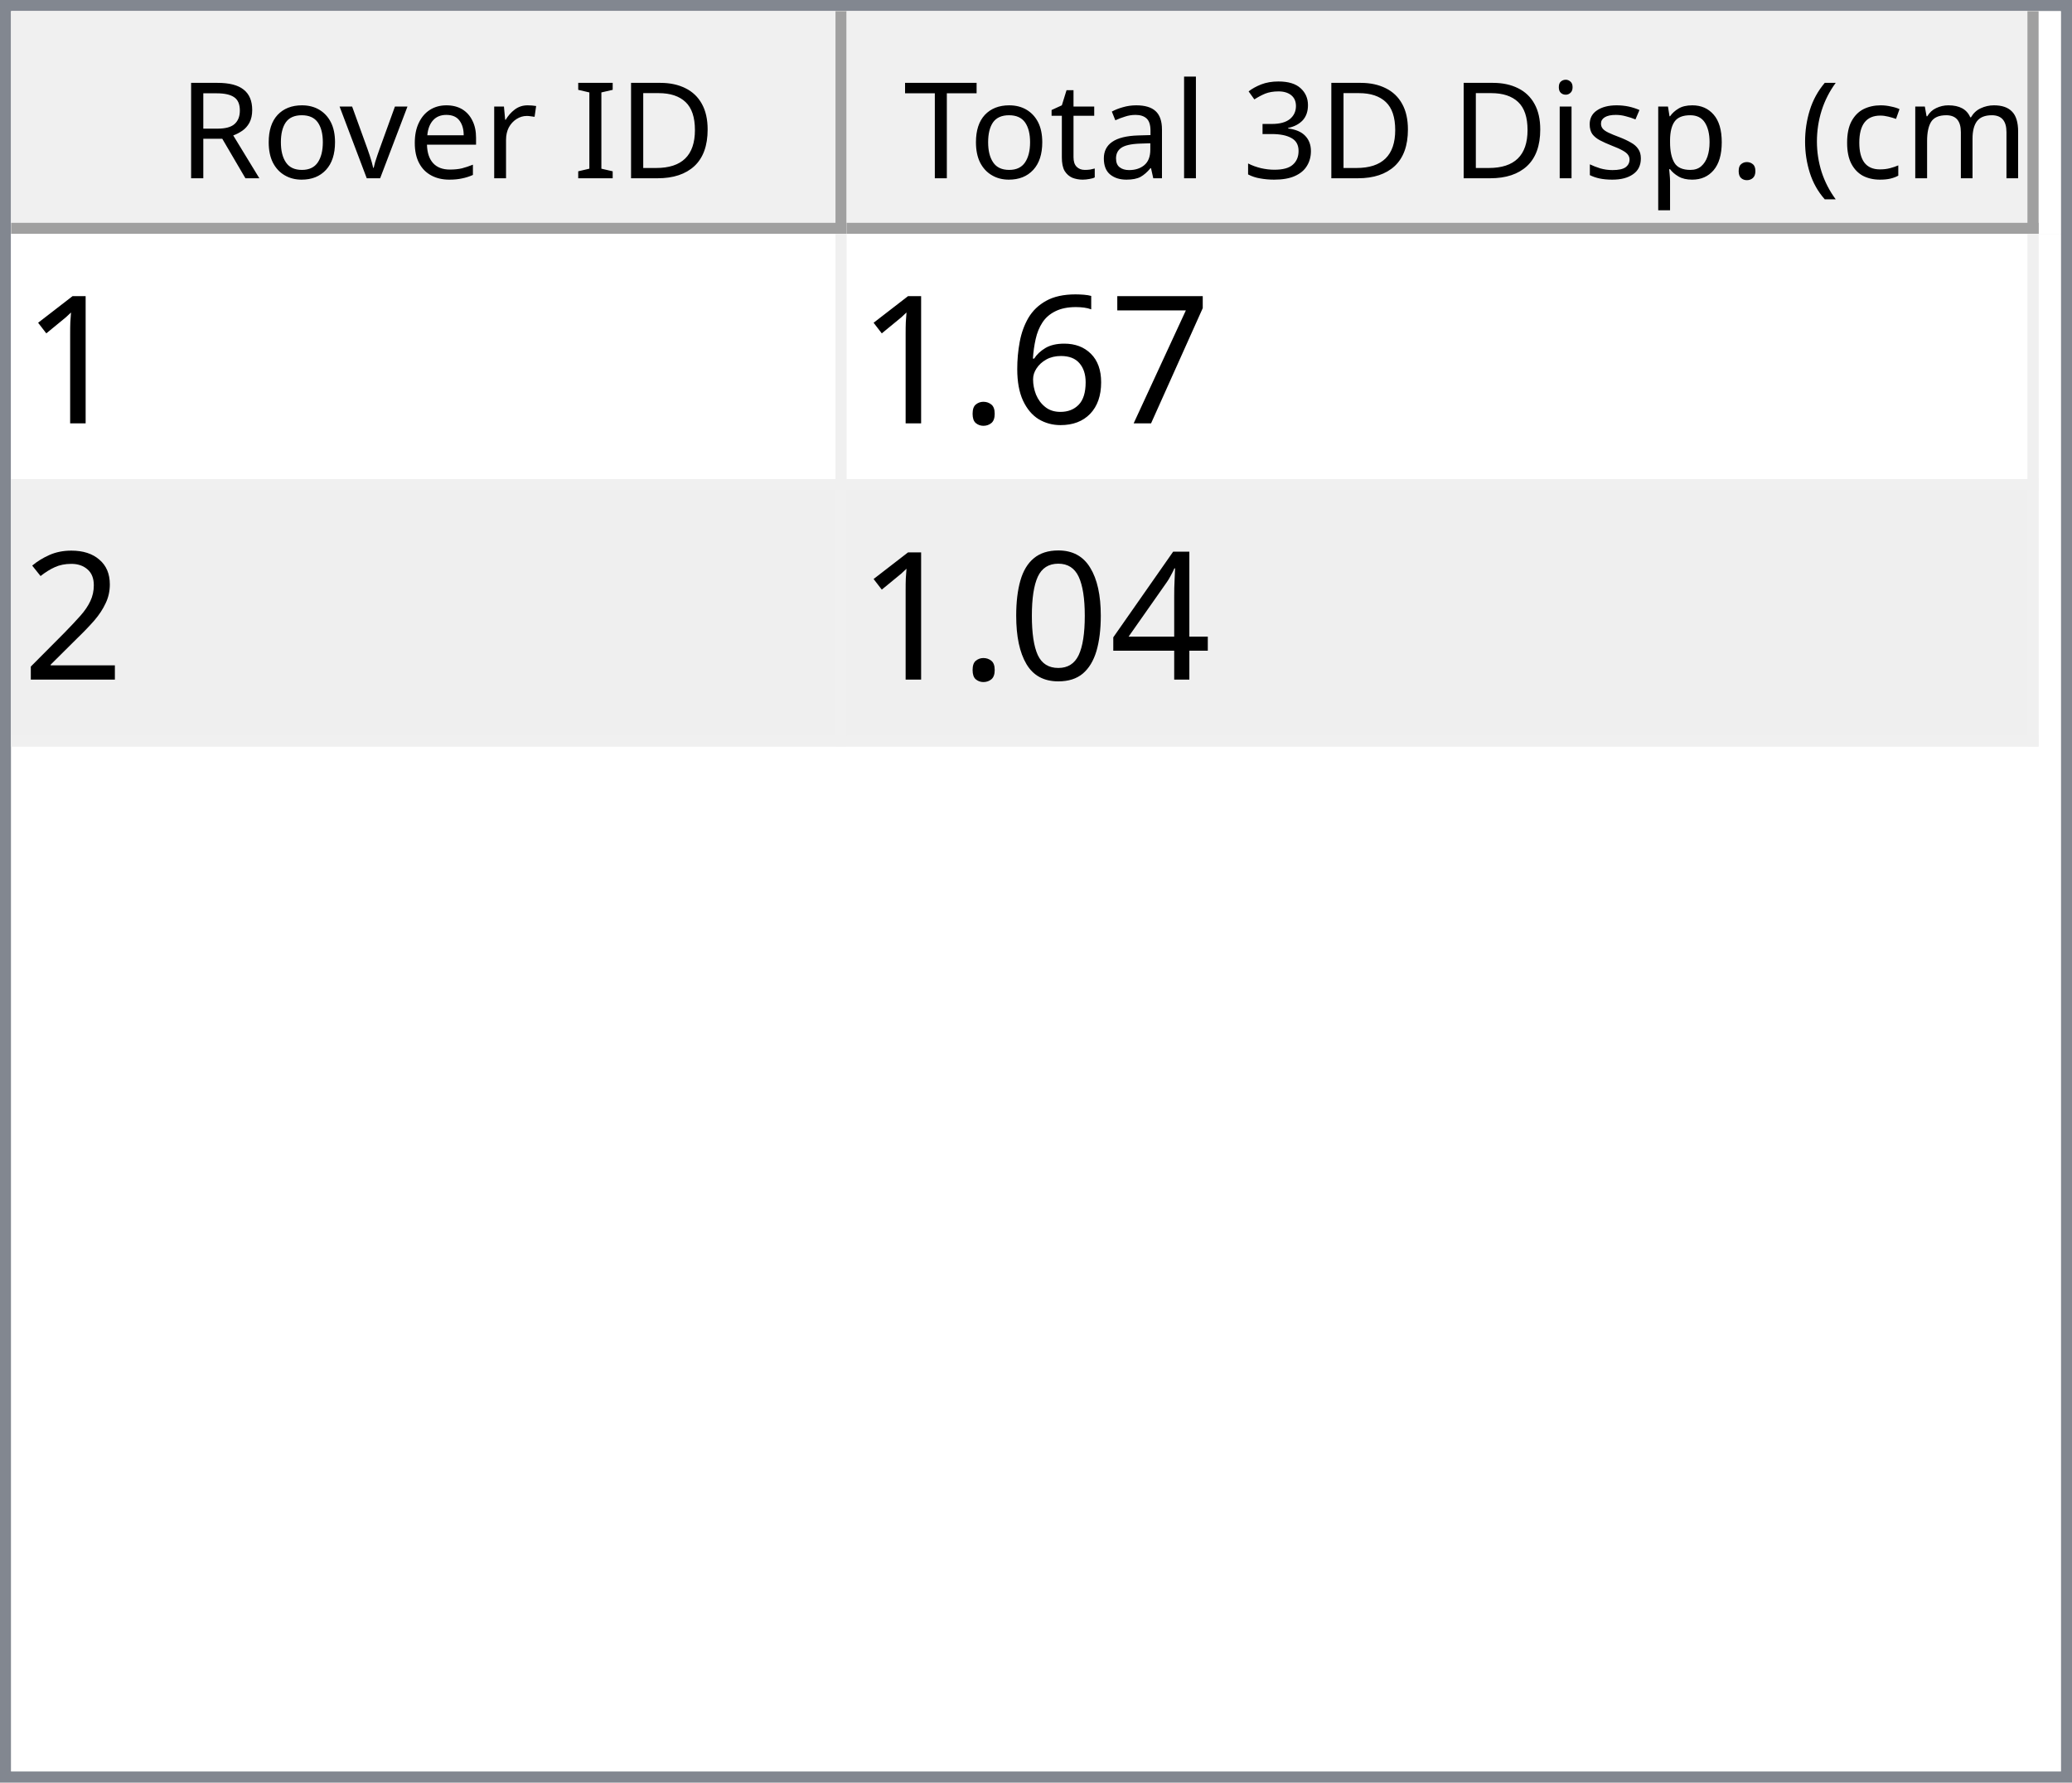
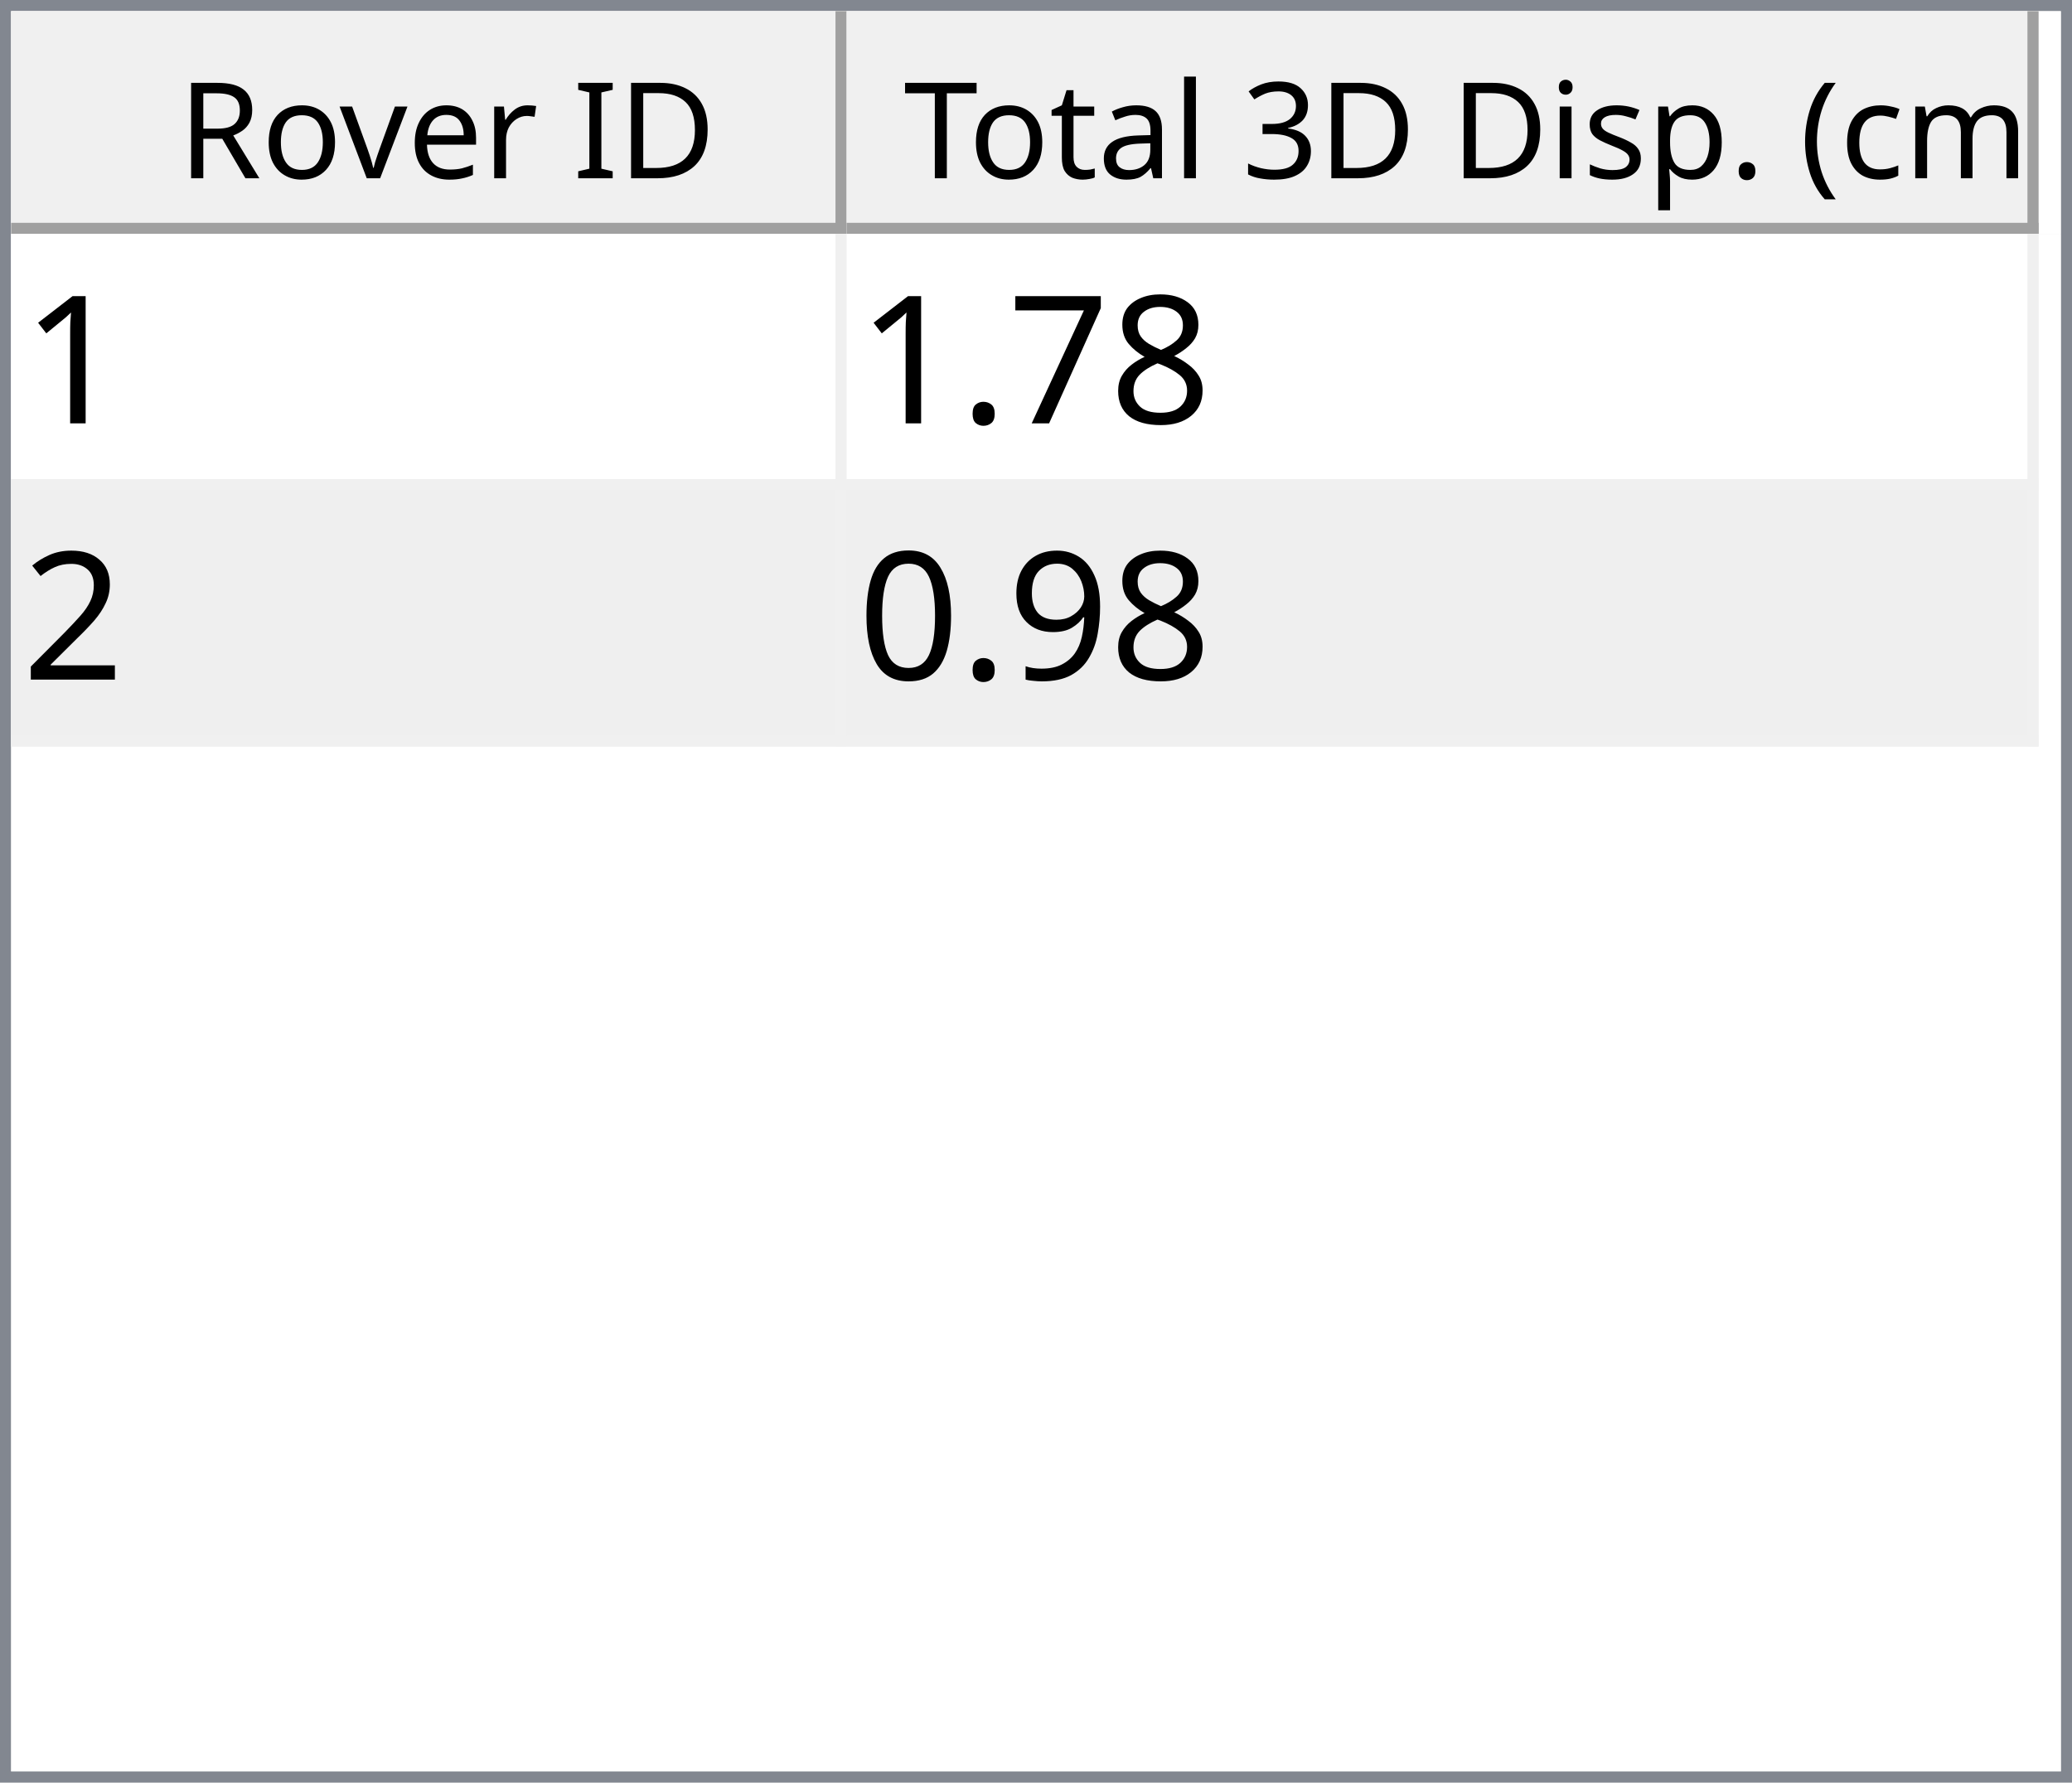
<svg xmlns="http://www.w3.org/2000/svg" style="fill-opacity:1; color-rendering:auto; color-interpolation:auto; text-rendering:auto; stroke:black; stroke-linecap:square; stroke-miterlimit:10; shape-rendering:auto; stroke-opacity:1; fill:black; stroke-dasharray:none; font-weight:normal; stroke-width:1; font-family:'Dialog'; font-style:normal; stroke-linejoin:miter; font-size:12px; stroke-dashoffset:0; image-rendering:auto;" width="186" height="160">
  <defs id="genericDefs" />
  <g>
    <defs id="defs1">
      <clipPath clipPathUnits="userSpaceOnUse" id="clipPath1">
        <path d="M0 0 L186 0 L186 160 L0 160 L0 0 Z" />
      </clipPath>
      <clipPath clipPathUnits="userSpaceOnUse" id="clipPath2">
        <path d="M0 0 L0 160 L186 160 L186 0 Z" />
      </clipPath>
      <clipPath clipPathUnits="userSpaceOnUse" id="clipPath3">
        <path d="M0 0 L0 20 L184 20 L184 0 Z" />
      </clipPath>
      <clipPath clipPathUnits="userSpaceOnUse" id="clipPath4">
        <path d="M0 0 L0 20 L75 20 L75 0 Z" />
      </clipPath>
      <clipPath clipPathUnits="userSpaceOnUse" id="clipPath5">
        <path d="M1 1 L1 19 L74 19 L74 1 Z" />
      </clipPath>
      <clipPath clipPathUnits="userSpaceOnUse" id="clipPath6">
        <path d="M0 0 L0 18 L73 18 L73 0 Z" />
      </clipPath>
      <clipPath clipPathUnits="userSpaceOnUse" id="clipPath7">
        <path d="M-0.5 -0.5 L-0.5 19.5 L74.5 19.5 L74.5 -0.5 Z" />
      </clipPath>
      <clipPath clipPathUnits="userSpaceOnUse" id="clipPath8">
        <path d="M0 0 L0 20 L107 20 L107 0 Z" />
      </clipPath>
      <clipPath clipPathUnits="userSpaceOnUse" id="clipPath9">
        <path d="M1 1 L1 19 L106 19 L106 1 Z" />
      </clipPath>
      <clipPath clipPathUnits="userSpaceOnUse" id="clipPath10">
        <path d="M0 0 L0 18 L105 18 L105 0 Z" />
      </clipPath>
      <clipPath clipPathUnits="userSpaceOnUse" id="clipPath11">
        <path d="M-0.5 -0.5 L-0.5 19.5 L106.5 19.5 L106.5 -0.5 Z" />
      </clipPath>
      <clipPath clipPathUnits="userSpaceOnUse" id="clipPath12">
        <path d="M0 0 L0 138 L184 138 L184 0 Z" />
      </clipPath>
      <clipPath clipPathUnits="userSpaceOnUse" id="clipPath13">
        <path d="M0 0 L0 46 L182 46 L182 0 Z" />
      </clipPath>
      <clipPath clipPathUnits="userSpaceOnUse" id="clipPath14">
        <path d="M-0.5 -0.5 L-0.5 45.5 L181.5 45.5 L181.5 -0.5 Z" />
      </clipPath>
      <clipPath clipPathUnits="userSpaceOnUse" id="clipPath15">
        <path d="M0 0 L0 22 L74 22 L74 0 Z" />
      </clipPath>
      <clipPath clipPathUnits="userSpaceOnUse" id="clipPath16">
        <path d="M0 0 L0 22 L106 22 L106 0 Z" />
      </clipPath>
      <font horiz-adv-x="64.551" id="font1">
        <font-face ascent="107.91" descent="25.098" units-per-em="100" style="font-style:normal; font-family:Segoe UI; font-weight:normal;" />
        <missing-glyph horiz-adv-x="64.551" d="M8.109 0 L8.109 68.266 L56.453 68.266 L56.453 0 L8.109 0 ZM15.328 7.234 L49.219 7.234 L49.219 61.031 L15.328 61.031 L15.328 7.234 Z" />
        <glyph unicode="D" horiz-adv-x="70.117" d="M9.188 0 L9.188 70.016 L28.516 70.016 Q65.531 70.016 65.531 35.891 Q65.531 19.672 55.25 9.836 Q44.969 0 27.734 0 L9.188 0 ZM17.391 62.594 L17.391 7.422 L27.828 7.422 Q41.609 7.422 49.273 14.797 Q56.938 22.172 56.938 35.688 Q56.938 62.594 28.328 62.594 L17.391 62.594 Z" />
        <glyph unicode="I" horiz-adv-x="26.611" d="M17.391 0 L9.188 0 L9.188 70.016 L17.391 70.016 L17.391 0 Z" />
        <glyph unicode=" " horiz-adv-x="27.393" d="" />
        <glyph unicode="r" horiz-adv-x="34.766" d="M34.188 41.891 Q32.078 43.5 28.125 43.5 Q23 43.5 19.555 38.672 Q16.109 33.844 16.109 25.484 L16.109 0 L8.109 0 L8.109 50 L16.109 50 L16.109 39.703 L16.312 39.703 Q18.016 44.969 21.531 47.922 Q25.047 50.875 29.391 50.875 Q32.516 50.875 34.188 50.203 L34.188 41.891 Z" />
        <glyph unicode="e" horiz-adv-x="52.295" d="M48.297 23 L12.984 23 Q13.188 14.656 17.484 10.109 Q21.781 5.562 29.297 5.562 Q37.75 5.562 44.828 11.141 L44.828 3.609 Q38.234 -1.172 27.391 -1.172 Q16.797 -1.172 10.742 5.641 Q4.688 12.453 4.688 24.812 Q4.688 36.469 11.305 43.82 Q17.922 51.172 27.734 51.172 Q37.547 51.172 42.922 44.828 Q48.297 38.484 48.297 27.203 L48.297 23 ZM40.094 29.781 Q40.047 36.719 36.75 40.578 Q33.453 44.438 27.594 44.438 Q21.922 44.438 17.969 40.383 Q14.016 36.328 13.094 29.781 L40.094 29.781 Z" />
        <glyph unicode="v" horiz-adv-x="47.9" d="M47.406 50 L27.484 0 L19.625 0 L0.688 50 L9.469 50 L22.172 13.672 Q23.578 9.672 23.922 6.688 L24.125 6.688 Q24.609 10.453 25.688 13.484 L38.969 50 L47.406 50 Z" />
        <glyph unicode="o" horiz-adv-x="58.594" d="M29 -1.172 Q17.922 -1.172 11.305 5.836 Q4.688 12.844 4.688 24.422 Q4.688 37.016 11.57 44.094 Q18.453 51.172 30.172 51.172 Q41.359 51.172 47.633 44.289 Q53.906 37.406 53.906 25.203 Q53.906 13.234 47.141 6.031 Q40.375 -1.172 29 -1.172 ZM29.594 44.438 Q21.875 44.438 17.383 39.188 Q12.891 33.938 12.891 24.703 Q12.891 15.828 17.43 10.695 Q21.969 5.562 29.594 5.562 Q37.359 5.562 41.531 10.594 Q45.703 15.625 45.703 24.906 Q45.703 34.281 41.531 39.359 Q37.359 44.438 29.594 44.438 Z" />
        <glyph unicode="R" horiz-adv-x="59.814" d="M59.375 0 L49.609 0 L37.891 19.625 Q36.281 22.359 34.766 24.289 Q33.25 26.219 31.664 27.438 Q30.078 28.656 28.25 29.219 Q26.422 29.781 24.125 29.781 L17.391 29.781 L17.391 0 L9.188 0 L9.188 70.016 L30.078 70.016 Q34.672 70.016 38.555 68.867 Q42.438 67.719 45.289 65.375 Q48.141 63.031 49.758 59.547 Q51.375 56.062 51.375 51.375 Q51.375 47.703 50.273 44.656 Q49.172 41.609 47.148 39.211 Q45.125 36.812 42.266 35.133 Q39.406 33.453 35.844 32.516 L35.844 32.328 Q37.594 31.547 38.891 30.547 Q40.188 29.547 41.359 28.18 Q42.531 26.812 43.68 25.078 Q44.828 23.344 46.234 21.047 L59.375 0 ZM17.391 62.594 L17.391 37.203 L28.516 37.203 Q31.594 37.203 34.203 38.133 Q36.812 39.062 38.719 40.797 Q40.625 42.531 41.703 45.047 Q42.781 47.562 42.781 50.688 Q42.781 56.297 39.141 59.445 Q35.5 62.594 28.609 62.594 L17.391 62.594 Z" />
        <glyph unicode=")" horiz-adv-x="30.176" d="M8.297 -15.922 L1.172 -15.922 Q16.406 2.344 16.406 26.812 Q16.406 51.469 1.078 70.016 L8.297 70.016 Q23.531 52.156 23.531 26.703 Q23.531 1.375 8.297 -15.922 Z" />
        <glyph unicode="m" horiz-adv-x="86.133" d="M79.109 0 L71.094 0 L71.094 28.719 Q71.094 37.016 68.531 40.727 Q65.969 44.438 59.906 44.438 Q54.781 44.438 51.195 39.75 Q47.609 35.062 47.609 28.516 L47.609 0 L39.594 0 L39.594 29.688 Q39.594 44.438 28.219 44.438 Q22.953 44.438 19.531 40.016 Q16.109 35.594 16.109 28.516 L16.109 0 L8.109 0 L8.109 50 L16.109 50 L16.109 42.094 L16.312 42.094 Q21.625 51.172 31.844 51.172 Q36.969 51.172 40.773 48.312 Q44.578 45.453 46 40.828 Q51.562 51.172 62.594 51.172 Q79.109 51.172 79.109 30.812 L79.109 0 Z" />
        <glyph unicode="c" horiz-adv-x="46.191" d="M42.188 2.297 Q36.422 -1.172 28.516 -1.172 Q17.828 -1.172 11.258 5.789 Q4.688 12.75 4.688 23.828 Q4.688 36.188 11.766 43.68 Q18.844 51.172 30.672 51.172 Q37.25 51.172 42.281 48.734 L42.281 40.531 Q36.719 44.438 30.375 44.438 Q22.703 44.438 17.797 38.945 Q12.891 33.453 12.891 24.516 Q12.891 15.719 17.508 10.641 Q22.125 5.562 29.891 5.562 Q36.422 5.562 42.188 9.906 L42.188 2.297 Z" />
        <glyph unicode="(" horiz-adv-x="30.176" d="M29.109 -15.922 L21.969 -15.922 Q6.844 1.375 6.844 26.703 Q6.844 52.156 21.969 70.016 L29.203 70.016 Q13.875 51.469 13.875 26.812 Q13.875 2.344 29.109 -15.922 Z" />
        <glyph unicode="." horiz-adv-x="21.68" d="M10.891 -1.078 Q8.641 -1.078 7.055 0.539 Q5.469 2.156 5.469 4.391 Q5.469 6.641 7.055 8.273 Q8.641 9.906 10.891 9.906 Q13.188 9.906 14.797 8.273 Q16.406 6.641 16.406 4.391 Q16.406 2.156 14.797 0.539 Q13.188 -1.078 10.891 -1.078 Z" />
        <glyph unicode="p" horiz-adv-x="58.789" d="M16.312 7.234 L16.109 7.234 L16.109 -23 L8.109 -23 L8.109 50 L16.109 50 L16.109 41.219 L16.312 41.219 Q22.219 51.172 33.594 51.172 Q43.266 51.172 48.688 44.461 Q54.109 37.75 54.109 26.469 Q54.109 13.922 48 6.375 Q41.891 -1.172 31.297 -1.172 Q21.578 -1.172 16.312 7.234 ZM16.109 27.391 L16.109 20.406 Q16.109 14.203 20.141 9.883 Q24.172 5.562 30.375 5.562 Q37.641 5.562 41.773 11.133 Q45.906 16.703 45.906 26.609 Q45.906 34.969 42.047 39.703 Q38.188 44.438 31.594 44.438 Q24.609 44.438 20.359 39.578 Q16.109 34.719 16.109 27.391 Z" />
        <glyph unicode="s" horiz-adv-x="42.432" d="M5.078 1.812 L5.078 10.406 Q11.625 5.562 19.484 5.562 Q30.031 5.562 30.031 12.594 Q30.031 14.594 29.125 15.992 Q28.219 17.391 26.68 18.461 Q25.141 19.531 23.07 20.383 Q21 21.234 18.609 22.172 Q15.281 23.484 12.766 24.828 Q10.25 26.172 8.57 27.859 Q6.891 29.547 6.031 31.695 Q5.172 33.844 5.172 36.719 Q5.172 40.234 6.789 42.945 Q8.406 45.656 11.086 47.484 Q13.766 49.312 17.211 50.242 Q20.656 51.172 24.312 51.172 Q30.812 51.172 35.938 48.922 L35.938 40.828 Q30.422 44.438 23.25 44.438 Q21 44.438 19.195 43.922 Q17.391 43.406 16.094 42.477 Q14.797 41.547 14.086 40.258 Q13.375 38.969 13.375 37.406 Q13.375 35.453 14.086 34.133 Q14.797 32.812 16.164 31.789 Q17.531 30.766 19.484 29.938 Q21.438 29.109 23.922 28.125 Q27.25 26.859 29.883 25.516 Q32.516 24.172 34.375 22.484 Q36.234 20.797 37.234 18.602 Q38.234 16.406 38.234 13.375 Q38.234 9.672 36.602 6.938 Q34.969 4.203 32.234 2.398 Q29.5 0.594 25.93 -0.289 Q22.359 -1.172 18.453 -1.172 Q10.75 -1.172 5.078 1.812 Z" />
        <glyph unicode="i" horiz-adv-x="24.219" d="M12.203 62.703 Q10.062 62.703 8.547 64.164 Q7.031 65.625 7.031 67.875 Q7.031 70.125 8.547 71.609 Q10.062 73.094 12.203 73.094 Q14.406 73.094 15.945 71.609 Q17.484 70.125 17.484 67.875 Q17.484 65.719 15.945 64.211 Q14.406 62.703 12.203 62.703 ZM16.109 0 L8.109 0 L8.109 50 L16.109 50 L16.109 0 Z" />
        <glyph unicode="3" horiz-adv-x="53.906" d="M46.531 19.828 Q46.531 15.094 44.75 11.211 Q42.969 7.328 39.719 4.57 Q36.469 1.812 31.93 0.297 Q27.391 -1.219 21.922 -1.219 Q11.922 -1.219 6 2.594 L6 11.188 Q13.094 5.609 22.219 5.609 Q25.875 5.609 28.828 6.539 Q31.781 7.469 33.906 9.227 Q36.031 10.984 37.18 13.477 Q38.328 15.969 38.328 19.094 Q38.328 32.812 18.797 32.812 L12.984 32.812 L12.984 39.594 L18.5 39.594 Q35.797 39.594 35.797 52.484 Q35.797 64.406 22.609 64.406 Q15.188 64.406 8.688 59.422 L8.688 67.188 Q15.375 71.188 24.609 71.188 Q29 71.188 32.57 69.969 Q36.141 68.75 38.68 66.555 Q41.219 64.359 42.609 61.281 Q44 58.203 44 54.5 Q44 40.672 30.031 36.719 L30.031 36.531 Q33.594 36.141 36.625 34.797 Q39.656 33.453 41.852 31.305 Q44.047 29.156 45.289 26.25 Q46.531 23.344 46.531 19.828 Z" />
        <glyph unicode="l" horiz-adv-x="24.219" d="M16.109 0 L8.109 0 L8.109 74.031 L16.109 74.031 L16.109 0 Z" />
        <glyph unicode="a" horiz-adv-x="50.879" d="M43.891 0 L35.891 0 L35.891 7.812 L35.688 7.812 Q30.469 -1.172 20.312 -1.172 Q12.844 -1.172 8.617 2.781 Q4.391 6.734 4.391 13.281 Q4.391 27.297 20.906 29.594 L35.891 31.688 Q35.891 44.438 25.594 44.438 Q16.547 44.438 9.281 38.281 L9.281 46.484 Q16.656 51.172 26.266 51.172 Q43.891 51.172 43.891 32.516 L43.891 0 ZM35.891 25.297 L23.828 23.641 Q18.266 22.859 15.43 20.875 Q12.594 18.891 12.594 13.875 Q12.594 10.203 15.211 7.883 Q17.828 5.562 22.172 5.562 Q28.125 5.562 32.008 9.742 Q35.891 13.922 35.891 20.312 L35.891 25.297 Z" />
        <glyph unicode="t" horiz-adv-x="33.887" d="M31.297 0.484 Q28.469 -1.078 23.828 -1.078 Q10.688 -1.078 10.688 13.578 L10.688 43.172 L2.094 43.172 L2.094 50 L10.688 50 L10.688 62.203 L18.703 64.797 L18.703 50 L31.297 50 L31.297 43.172 L18.703 43.172 L18.703 14.984 Q18.703 9.969 20.414 7.82 Q22.125 5.672 26.078 5.672 Q29.109 5.672 31.297 7.328 L31.297 0.484 Z" />
        <glyph unicode="T" horiz-adv-x="52.393" d="M50.594 62.594 L30.375 62.594 L30.375 0 L22.172 0 L22.172 62.594 L2 62.594 L2 70.016 L50.594 70.016 L50.594 62.594 Z" />
      </font>
      <font horiz-adv-x="75.0" id="font2">
        <font-face ascent="100.537" descent="21.973" units-per-em="100" style="font-style:normal; font-family:sans-serif; font-weight:normal;" />
        <missing-glyph horiz-adv-x="75.0" d="M12.5 0 L12.5 62.5 L62.5 62.5 L62.5 0 L12.5 0 ZM14.062 1.562 L60.938 1.562 L60.938 60.938 L14.062 60.938 L14.062 1.562 Z" />
        <glyph unicode="1" horiz-adv-x="55.615" d="M37.25 0 L28.469 0 L28.469 56 Q25.297 52.984 20.141 49.953 Q14.984 46.922 10.891 45.406 L10.891 53.906 Q18.266 57.375 23.781 62.305 Q29.297 67.234 31.594 71.875 L37.25 71.875 L37.25 0 Z" />
+         <glyph unicode="8" horiz-adv-x="55.615" d="M17.672 38.812 Q12.203 40.828 9.57 44.539 Q6.938 48.25 6.938 53.422 Q6.938 61.234 12.555 66.555 Q18.172 71.875 27.484 71.875 Q36.859 71.875 42.578 66.43 Q48.297 60.984 48.297 53.172 Q48.297 48.188 45.68 44.508 Q43.062 40.828 37.75 38.812 Q44.344 36.672 47.781 31.883 Q51.219 27.094 51.219 20.453 Q51.219 11.281 44.727 5.031 Q38.234 -1.219 27.641 -1.219 Q17.047 -1.219 10.547 5.055 Q4.047 11.328 4.047 20.703 Q4.047 27.688 7.594 32.398 Q11.141 37.109 17.672 38.812 ZM15.922 53.719 Q15.922 48.641 19.195 45.414 Q22.469 42.188 27.688 42.188 Q32.766 42.188 36.016 45.383 Q39.266 48.578 39.266 53.219 Q39.266 58.062 35.914 61.359 Q32.562 64.656 27.594 64.656 Q22.562 64.656 19.242 61.43 Q15.922 58.203 15.922 53.719 ZM13.094 20.656 Q13.094 16.891 14.875 13.375 Q16.656 9.859 20.172 7.93 Q23.688 6 27.734 6 Q34.031 6 38.133 10.055 Q42.234 14.109 42.234 20.359 Q42.234 26.703 38.016 30.859 Q33.797 35.016 27.438 35.016 Q21.234 35.016 17.164 30.914 Q13.094 26.812 13.094 20.656 Z" />
        <glyph unicode="7" horiz-adv-x="55.615" d="M4.734 62.203 L4.734 70.656 L51.078 70.656 L51.078 63.812 Q44.234 56.547 37.523 44.484 Q30.812 32.422 27.156 19.672 Q24.516 10.688 23.781 0 L14.75 0 Q14.891 8.453 18.062 20.414 Q21.234 32.375 27.172 43.484 Q33.109 54.594 39.797 62.203 L4.734 62.203 Z" />
-         <glyph unicode="6" horiz-adv-x="55.615" d="M49.75 54.047 L41.016 53.375 Q39.844 58.547 37.703 60.891 Q34.125 64.656 28.906 64.656 Q24.703 64.656 21.531 62.312 Q17.391 59.281 14.992 53.469 Q12.594 47.656 12.5 36.922 Q15.672 41.75 20.266 44.094 Q24.859 46.438 29.891 46.438 Q38.672 46.438 44.852 39.969 Q51.031 33.5 51.031 23.25 Q51.031 16.5 48.125 10.719 Q45.219 4.938 40.141 1.859 Q35.062 -1.219 28.609 -1.219 Q17.625 -1.219 10.695 6.859 Q3.766 14.938 3.766 33.5 Q3.766 54.25 11.422 63.672 Q18.109 71.875 29.438 71.875 Q37.891 71.875 43.289 67.141 Q48.688 62.406 49.75 54.047 ZM13.875 23.188 Q13.875 18.656 15.797 14.508 Q17.719 10.359 21.188 8.18 Q24.656 6 28.469 6 Q34.031 6 38.039 10.492 Q42.047 14.984 42.047 22.703 Q42.047 30.125 38.086 34.398 Q34.125 38.672 28.125 38.672 Q22.172 38.672 18.023 34.398 Q13.875 30.125 13.875 23.188 Z" />
        <glyph unicode="." horiz-adv-x="27.783" d="M9.078 0 L9.078 10.016 L19.094 10.016 L19.094 0 L9.078 0 Z" />
        <glyph unicode="2" horiz-adv-x="55.615" d="M50.344 8.453 L50.344 0 L3.031 0 Q2.938 3.172 4.047 6.109 Q5.859 10.938 9.836 15.625 Q13.812 20.312 21.344 26.469 Q33.016 36.031 37.117 41.625 Q41.219 47.219 41.219 52.203 Q41.219 57.422 37.477 61.008 Q33.734 64.594 27.734 64.594 Q21.391 64.594 17.578 60.789 Q13.766 56.984 13.719 50.25 L4.688 51.172 Q5.609 61.281 11.664 66.578 Q17.719 71.875 27.938 71.875 Q38.234 71.875 44.242 66.164 Q50.25 60.453 50.25 52 Q50.25 47.703 48.492 43.555 Q46.734 39.406 42.656 34.812 Q38.578 30.219 29.109 22.219 Q21.188 15.578 18.945 13.211 Q16.703 10.844 15.234 8.453 L50.344 8.453 Z" />
-         <glyph unicode="4" horiz-adv-x="55.615" d="M32.328 0 L32.328 17.141 L1.266 17.141 L1.266 25.203 L33.938 71.578 L41.109 71.578 L41.109 25.203 L50.781 25.203 L50.781 17.141 L41.109 17.141 L41.109 0 L32.328 0 ZM32.328 25.203 L32.328 57.469 L9.906 25.203 L32.328 25.203 Z" />
+         <glyph unicode="9" horiz-adv-x="55.615" d="M5.469 16.547 L13.922 17.328 Q14.984 11.375 18.016 8.688 Q21.047 6 25.781 6 Q29.828 6 32.883 7.859 Q35.938 9.719 37.891 12.82 Q39.844 15.922 41.164 21.195 Q42.484 26.469 42.484 31.938 Q42.484 32.516 42.438 33.688 Q39.797 29.5 35.234 26.883 Q30.672 24.266 25.344 24.266 Q16.453 24.266 10.305 30.711 Q4.156 37.156 4.156 47.703 Q4.156 58.594 10.578 65.234 Q17 71.875 26.656 71.875 Q33.641 71.875 39.43 68.117 Q45.219 64.359 48.219 57.398 Q51.219 50.438 51.219 37.25 Q51.219 23.531 48.242 15.406 Q45.266 7.281 39.383 3.031 Q33.5 -1.219 25.594 -1.219 Q17.188 -1.219 11.867 3.445 Q6.547 8.109 5.469 16.547 ZM41.453 48.141 Q41.453 55.719 37.43 60.156 Q33.406 64.594 27.734 64.594 Q21.875 64.594 17.531 59.812 Q13.188 55.031 13.188 47.406 Q13.188 40.578 17.312 36.305 Q21.438 32.031 27.484 32.031 Q33.594 32.031 37.523 36.305 Q41.453 40.578 41.453 48.141 Z" />
        <glyph unicode="0" horiz-adv-x="55.615" d="M4.156 35.297 Q4.156 48 6.766 55.742 Q9.375 63.484 14.523 67.68 Q19.672 71.875 27.484 71.875 Q33.25 71.875 37.594 69.555 Q41.938 67.234 44.773 62.867 Q47.609 58.5 49.219 52.227 Q50.828 45.953 50.828 35.297 Q50.828 22.703 48.242 14.969 Q45.656 7.234 40.508 3.008 Q35.359 -1.219 27.484 -1.219 Q17.141 -1.219 11.234 6.203 Q4.156 15.141 4.156 35.297 ZM13.188 35.297 Q13.188 17.672 17.312 11.836 Q21.438 6 27.484 6 Q33.547 6 37.672 11.859 Q41.797 17.719 41.797 35.297 Q41.797 52.984 37.672 58.789 Q33.547 64.594 27.391 64.594 Q21.344 64.594 17.719 59.469 Q13.188 52.938 13.188 35.297 Z" />
      </font>
    </defs>
    <g style="fill:white; stroke:white;">
      <rect x="0" y="0" width="186" style="clip-path:url(#clipPath1); stroke:none;" height="160" />
    </g>
    <g style="fill:white; text-rendering:optimizeSpeed; color-rendering:optimizeSpeed; image-rendering:optimizeSpeed; shape-rendering:crispEdges; stroke:white; color-interpolation:sRGB;">
      <rect x="0" width="186" height="160" y="0" style="stroke:none;" />
      <path style="stroke:none;" d="M0 160 L186 160 L186 0 L0 0 Z" />
    </g>
    <g style="fill:rgb(240,240,240); font-family:'Segoe UI'; stroke:rgb(240,240,240);">
      <rect x="0" y="0" width="186" style="clip-path:url(#clipPath2); stroke:none;" height="160" />
    </g>
    <g style="fill:rgb(130,135,144); font-family:'Segoe UI'; stroke:rgb(130,135,144);">
      <path d="M0 0 L186 0 L186 160 L0 160 L0 0 ZM1 1 L185 1 L185 159 L1 159 L1 1 Z" style="fill-rule:evenodd; clip-path:url(#clipPath2); stroke:none;" />
    </g>
    <g style="fill:white; font-family:'Segoe UI'; stroke:white;" transform="translate(1,1)">
      <rect x="0" y="0" width="184" style="clip-path:url(#clipPath3); stroke:none;" height="20" />
    </g>
    <g style="fill:rgb(240,240,240); font-family:'Segoe UI'; stroke:rgb(240,240,240);" transform="translate(1,1)">
      <rect x="0" y="0" width="75" style="clip-path:url(#clipPath4); stroke:none;" height="20" />
    </g>
    <g style="font-family:'Segoe UI';" transform="translate(2,2)">
      <text x="14" xml:space="preserve" y="14" style="clip-path:url(#clipPath6); stroke:none;">Rover ID</text>
    </g>
    <g style="fill:rgb(160,160,160); font-family:'Segoe UI'; stroke:rgb(160,160,160); stroke-linejoin:bevel;" transform="translate(1.5,1.5)">
      <line x1="74" x2="74" y1="0" style="fill:none; clip-path:url(#clipPath7);" y2="19" />
    </g>
    <g style="fill:rgb(160,160,160); font-family:'Segoe UI'; stroke:rgb(160,160,160); stroke-linejoin:bevel;" transform="matrix(1,0,0,1,1,1) translate(0.5,0.5)">
      <line x1="0" x2="74" y1="19" style="fill:none; clip-path:url(#clipPath7);" y2="19" />
    </g>
    <g style="fill:rgb(240,240,240); font-family:'Segoe UI'; stroke:rgb(240,240,240);" transform="translate(76,1)">
      <rect x="0" y="0" width="107" style="clip-path:url(#clipPath8); stroke:none;" height="20" />
    </g>
    <g style="font-family:'Segoe UI';" transform="translate(77,2)">
      <text x="1" xml:space="preserve" y="14" style="clip-path:url(#clipPath10); stroke:none;"> Total 3D Disp. (cm)</text>
    </g>
    <g style="fill:rgb(160,160,160); font-family:'Segoe UI'; stroke:rgb(160,160,160); stroke-linejoin:bevel;" transform="translate(76.5,1.5)">
      <line x1="106" x2="106" y1="0" style="fill:none; clip-path:url(#clipPath11);" y2="19" />
    </g>
    <g style="fill:rgb(160,160,160); font-family:'Segoe UI'; stroke:rgb(160,160,160); stroke-linejoin:bevel;" transform="matrix(1,0,0,1,76,1) translate(0.5,0.5)">
      <line x1="0" x2="106" y1="19" style="fill:none; clip-path:url(#clipPath11);" y2="19" />
    </g>
    <g style="fill:white; font-family:'Segoe UI'; stroke:white;" transform="translate(1,21)">
      <rect x="0" y="0" width="184" style="clip-path:url(#clipPath12); stroke:none;" height="138" />
    </g>
    <g style="fill:rgb(240,240,240); font-size:16px; font-family:sans-serif; stroke:rgb(240,240,240);" transform="translate(1,21)">
      <rect x="0" y="0" width="182" style="clip-path:url(#clipPath13); stroke:none;" height="46" />
      <line transform="translate(0.5,0.5)" x1="0" x2="181" y1="22" style="clip-path:url(#clipPath14); fill:none; stroke-linejoin:bevel;" y2="22" />
    </g>
    <g transform="matrix(1,0,0,1,1,21) translate(0.5,0.5)" style="fill:rgb(240,240,240); font-size:16px; font-family:sans-serif; stroke:rgb(240,240,240); stroke-linejoin:bevel;">
      <line x1="0" x2="181" y1="45" style="fill:none; clip-path:url(#clipPath14);" y2="45" />
    </g>
    <g transform="matrix(1,0,0,1,1,21) translate(0.5,0.5)" style="fill:rgb(240,240,240); font-size:16px; font-family:sans-serif; stroke:rgb(240,240,240); stroke-linejoin:bevel;">
      <line x1="74" x2="74" y1="0" style="fill:none; clip-path:url(#clipPath14);" y2="45" />
    </g>
    <g transform="matrix(1,0,0,1,1,21) translate(0.5,0.5)" style="fill:rgb(240,240,240); font-size:16px; font-family:sans-serif; stroke:rgb(240,240,240); stroke-linejoin:bevel;">
      <line x1="181" x2="181" y1="0" style="fill:none; clip-path:url(#clipPath14);" y2="45" />
    </g>
    <g style="fill:white; font-size:16px; font-family:sans-serif; stroke:white;" transform="matrix(1,0,0,1,1,21)">
      <rect x="0" y="0" width="74" style="clip-path:url(#clipPath15); stroke:none;" height="22" />
      <text x="1" y="17" style="fill:black; clip-path:url(#clipPath15); stroke:none;" xml:space="preserve">1</text>
    </g>
    <g style="fill:white; font-size:16px; font-family:sans-serif; stroke:white;" transform="matrix(1,0,0,1,1,21) translate(75,0)">
      <rect x="0" y="0" width="106" style="clip-path:url(#clipPath16); stroke:none;" height="22" />
-       <text x="1" y="17" style="fill:black; clip-path:url(#clipPath16); stroke:none;" xml:space="preserve">1.67</text>
+       <text x="1" y="17" style="fill:black; clip-path:url(#clipPath16); stroke:none;" xml:space="preserve">1.78</text>
    </g>
    <g style="fill:rgb(239,239,239); font-size:16px; font-family:sans-serif; stroke:rgb(239,239,239);" transform="matrix(1,0,0,1,1,21) translate(0,23)">
      <rect x="0" y="0" width="74" style="clip-path:url(#clipPath15); stroke:none;" height="22" />
      <text x="1" y="17" style="fill:black; clip-path:url(#clipPath15); stroke:none;" xml:space="preserve">2</text>
    </g>
    <g style="fill:rgb(239,239,239); font-size:16px; font-family:sans-serif; stroke:rgb(239,239,239);" transform="matrix(1,0,0,1,1,21) translate(75,23)">
      <rect x="0" y="0" width="106" style="clip-path:url(#clipPath16); stroke:none;" height="22" />
-       <text x="1" y="17" style="fill:black; clip-path:url(#clipPath16); stroke:none;" xml:space="preserve">1.04</text>
+       <text x="1" y="17" style="fill:black; clip-path:url(#clipPath16); stroke:none;" xml:space="preserve">0.98</text>
    </g>
  </g>
</svg>
